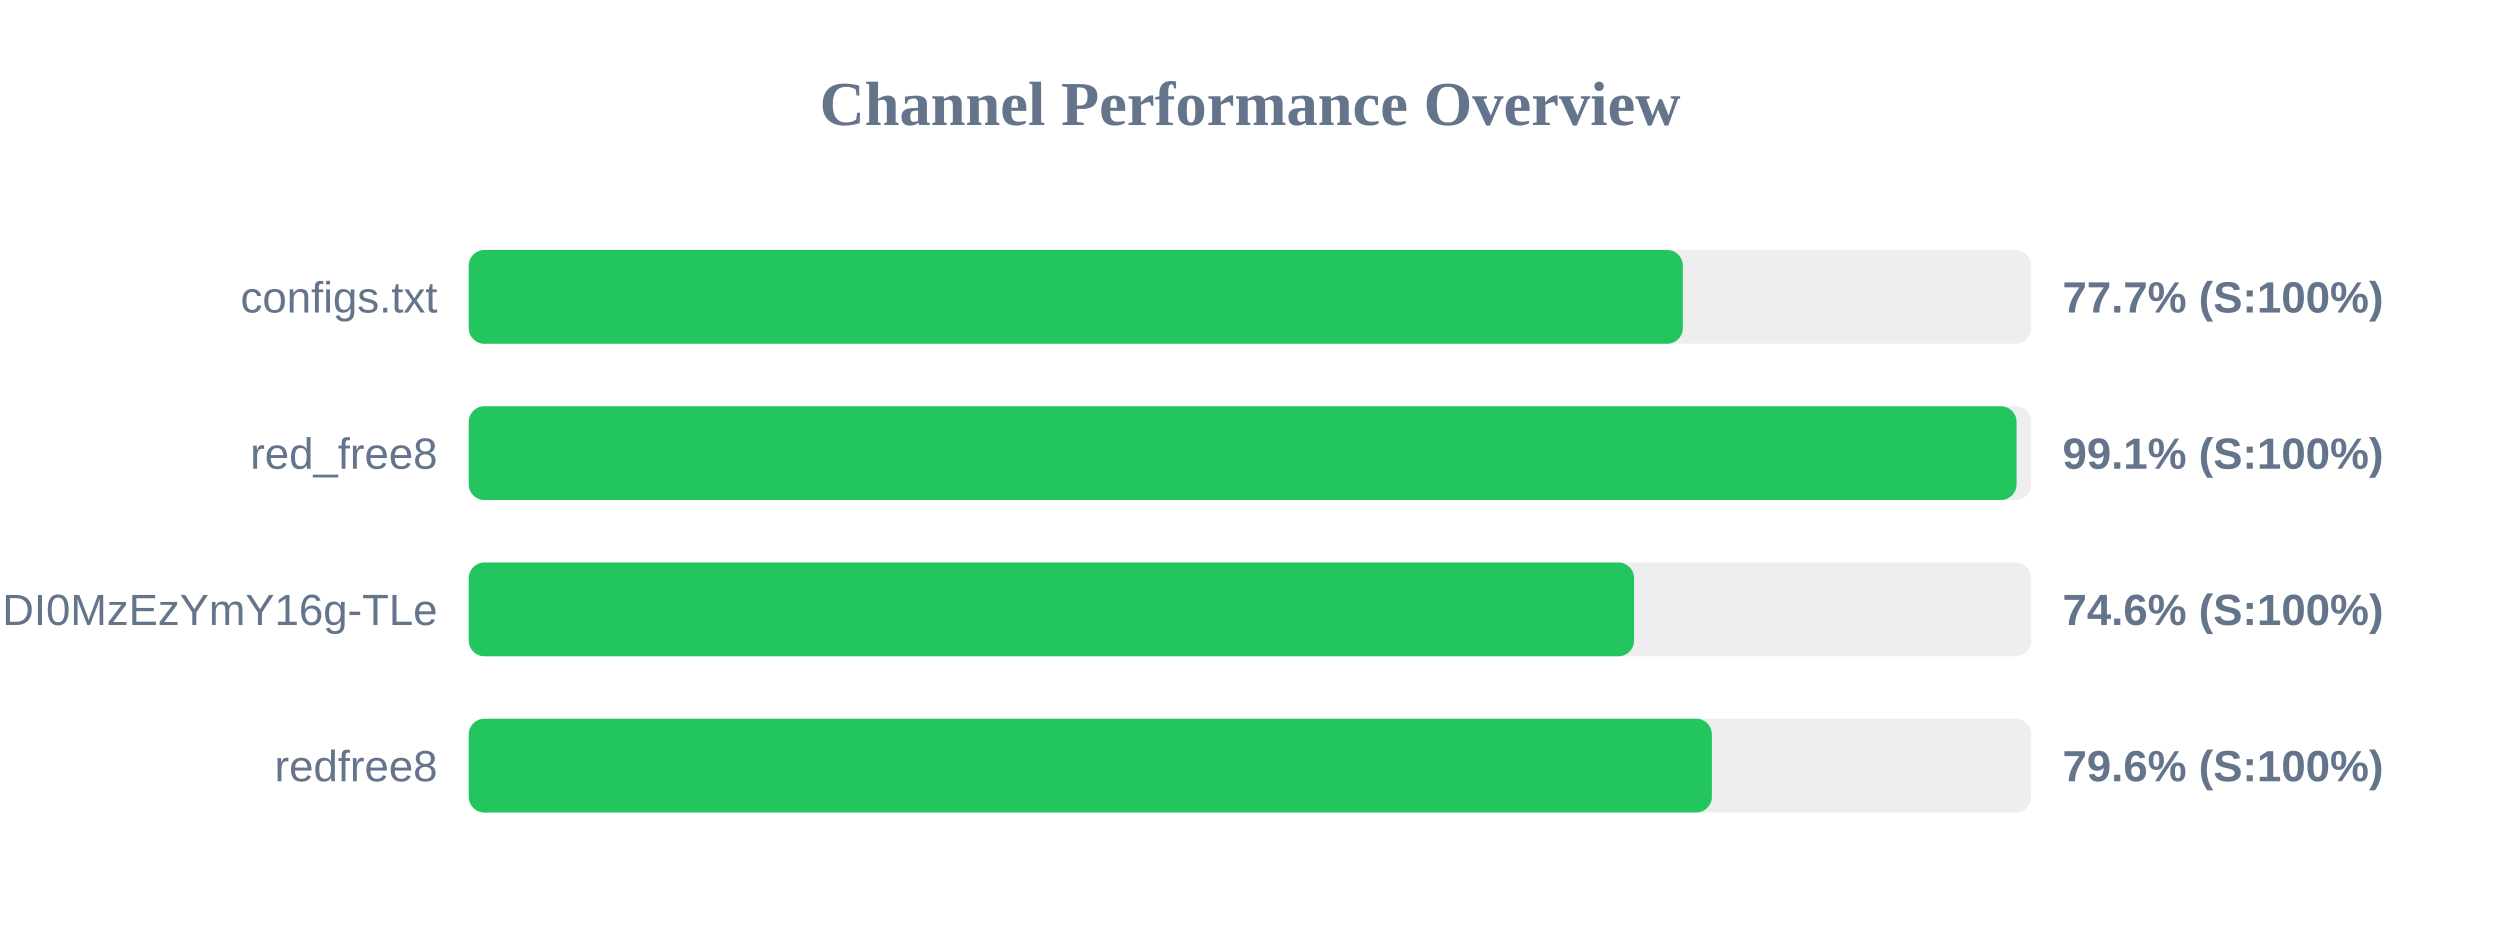
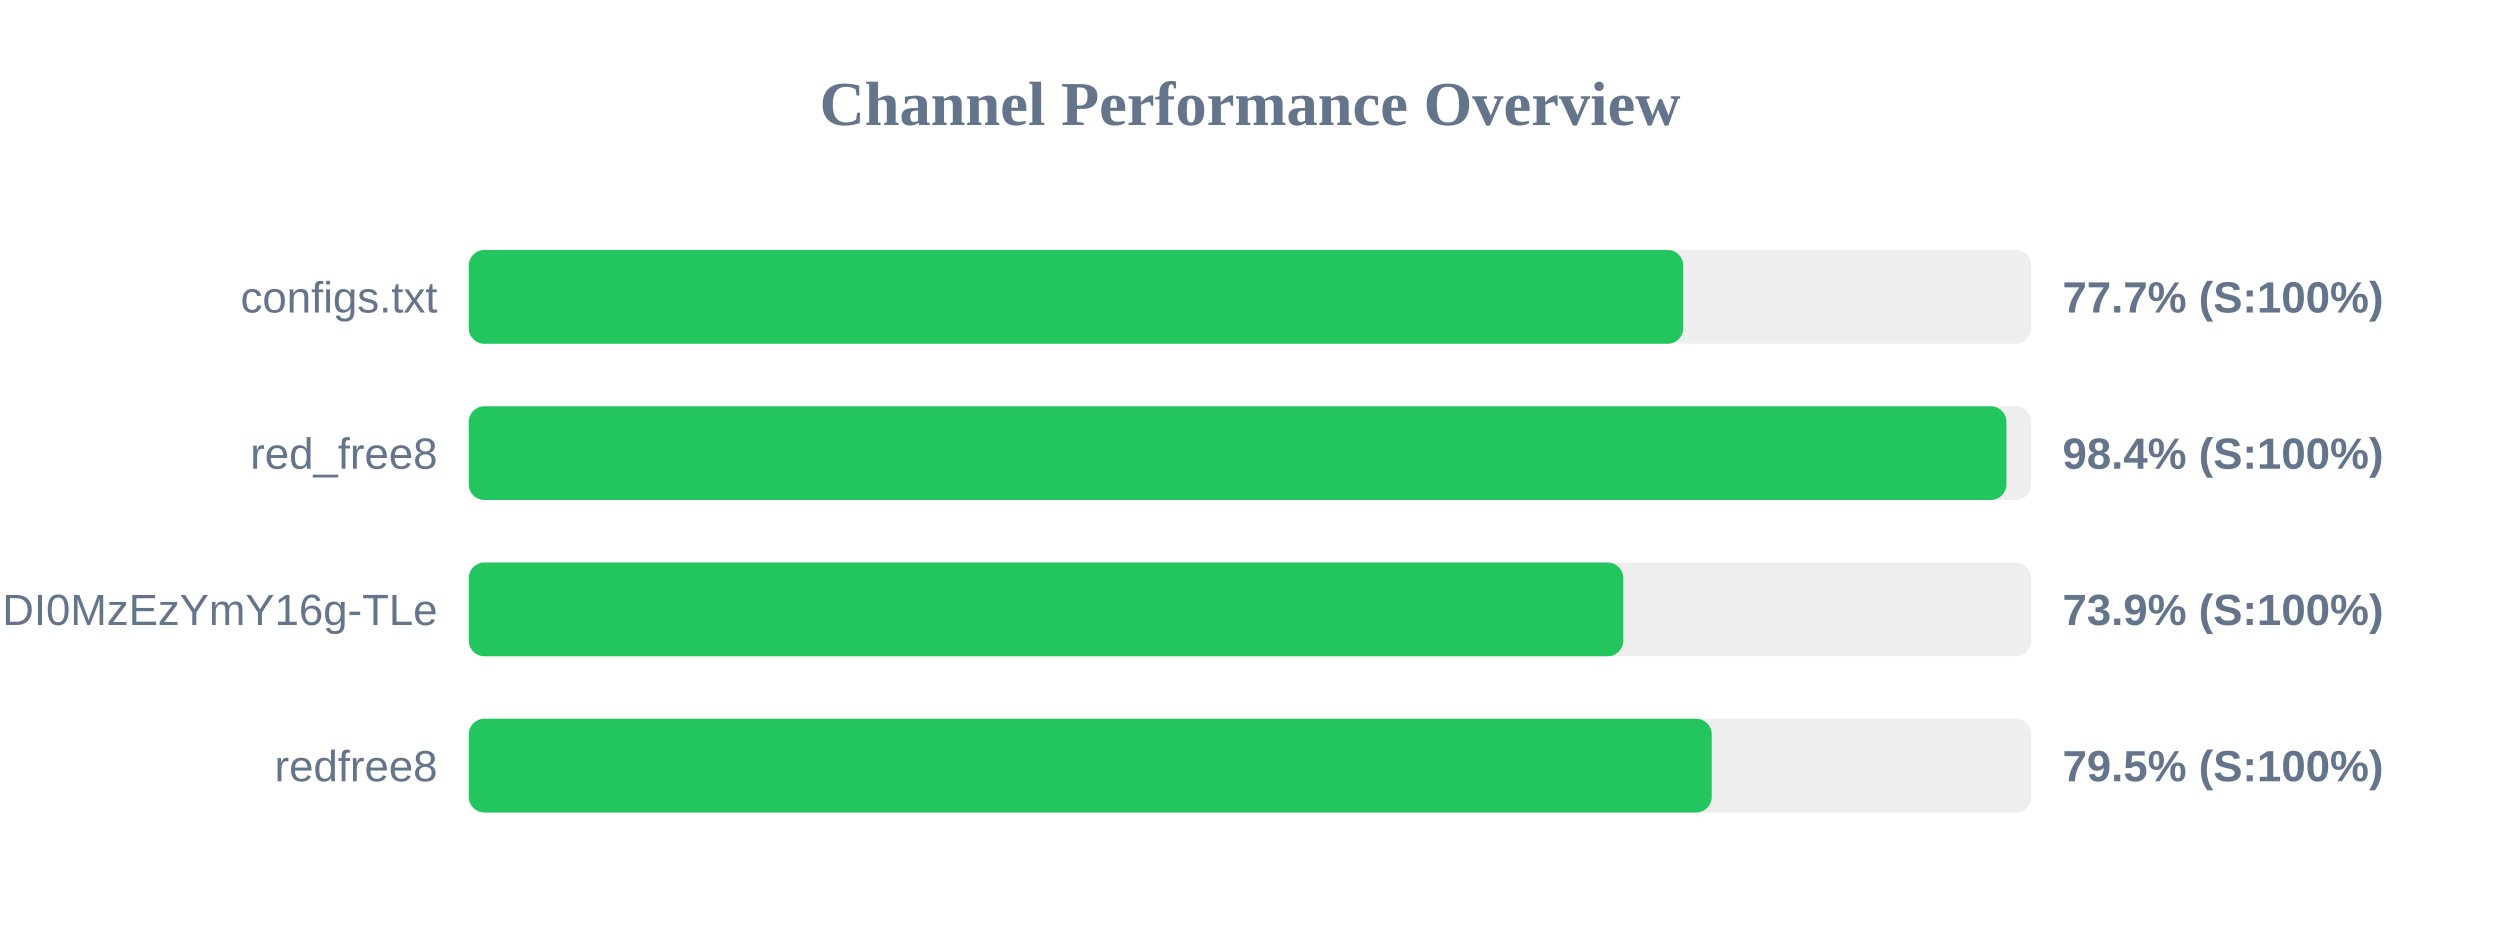
<svg xmlns="http://www.w3.org/2000/svg" width="800" height="300" version="1.1">
  <style>
        .row { font: 14px Arial; fill: #64748b; }
        .score { font: bold 14px Arial; fill: #64748b; }
    </style>
  <text x="400" y="40" text-anchor="middle" font-size="20px" font-weight="bold" fill="#64748b">Channel Performance Overview</text>
  <rect x="150" y="80" width="500" height="30" fill="#eee" rx="5" />
-   <rect x="150" y="80" width="388.5" height="30" fill="#22c55e" rx="5" />
+   <rect x="150" y="80" width="388.65" height="30" fill="#22c55e" rx="5" />
  <text x="140" y="100" text-anchor="end" class="row">configs.txt</text>
  <text x="660" y="100" text-anchor="start" class="score">77.7% (S:100%)</text>
  <rect x="150" y="130" width="500" height="30" fill="#eee" rx="5" />
-   <rect x="150" y="130" width="495.3" height="30" fill="#22c55e" rx="5" />
+   <rect x="150" y="130" width="492.05" height="30" fill="#22c55e" rx="5" />
  <text x="140" y="150" text-anchor="end" class="row">red_free8</text>
-   <text x="660" y="150" text-anchor="start" class="score">99.1% (S:100%)</text>
+   <text x="660" y="150" text-anchor="start" class="score">98.4% (S:100%)</text>
  <rect x="150" y="180" width="500" height="30" fill="#eee" rx="5" />
-   <rect x="150" y="180" width="372.9" height="30" fill="#22c55e" rx="5" />
+   <rect x="150" y="180" width="369.45" height="30" fill="#22c55e" rx="5" />
  <text x="140" y="200" text-anchor="end" class="row">NjEzODY1NDgyOCwxNzQ1NDI0MzEzYmY16g-TLe</text>
-   <text x="660" y="200" text-anchor="start" class="score">74.6% (S:100%)</text>
+   <text x="660" y="200" text-anchor="start" class="score">73.9% (S:100%)</text>
  <rect x="150" y="230" width="500" height="30" fill="#eee" rx="5" />
-   <rect x="150" y="230" width="397.8" height="30" fill="#22c55e" rx="5" />
+   <rect x="150" y="230" width="397.75" height="30" fill="#22c55e" rx="5" />
  <text x="140" y="250" text-anchor="end" class="row">redfree8</text>
-   <text x="660" y="250" text-anchor="start" class="score">79.6% (S:100%)</text>
+   <text x="660" y="250" text-anchor="start" class="score">79.5% (S:100%)</text>
</svg>
